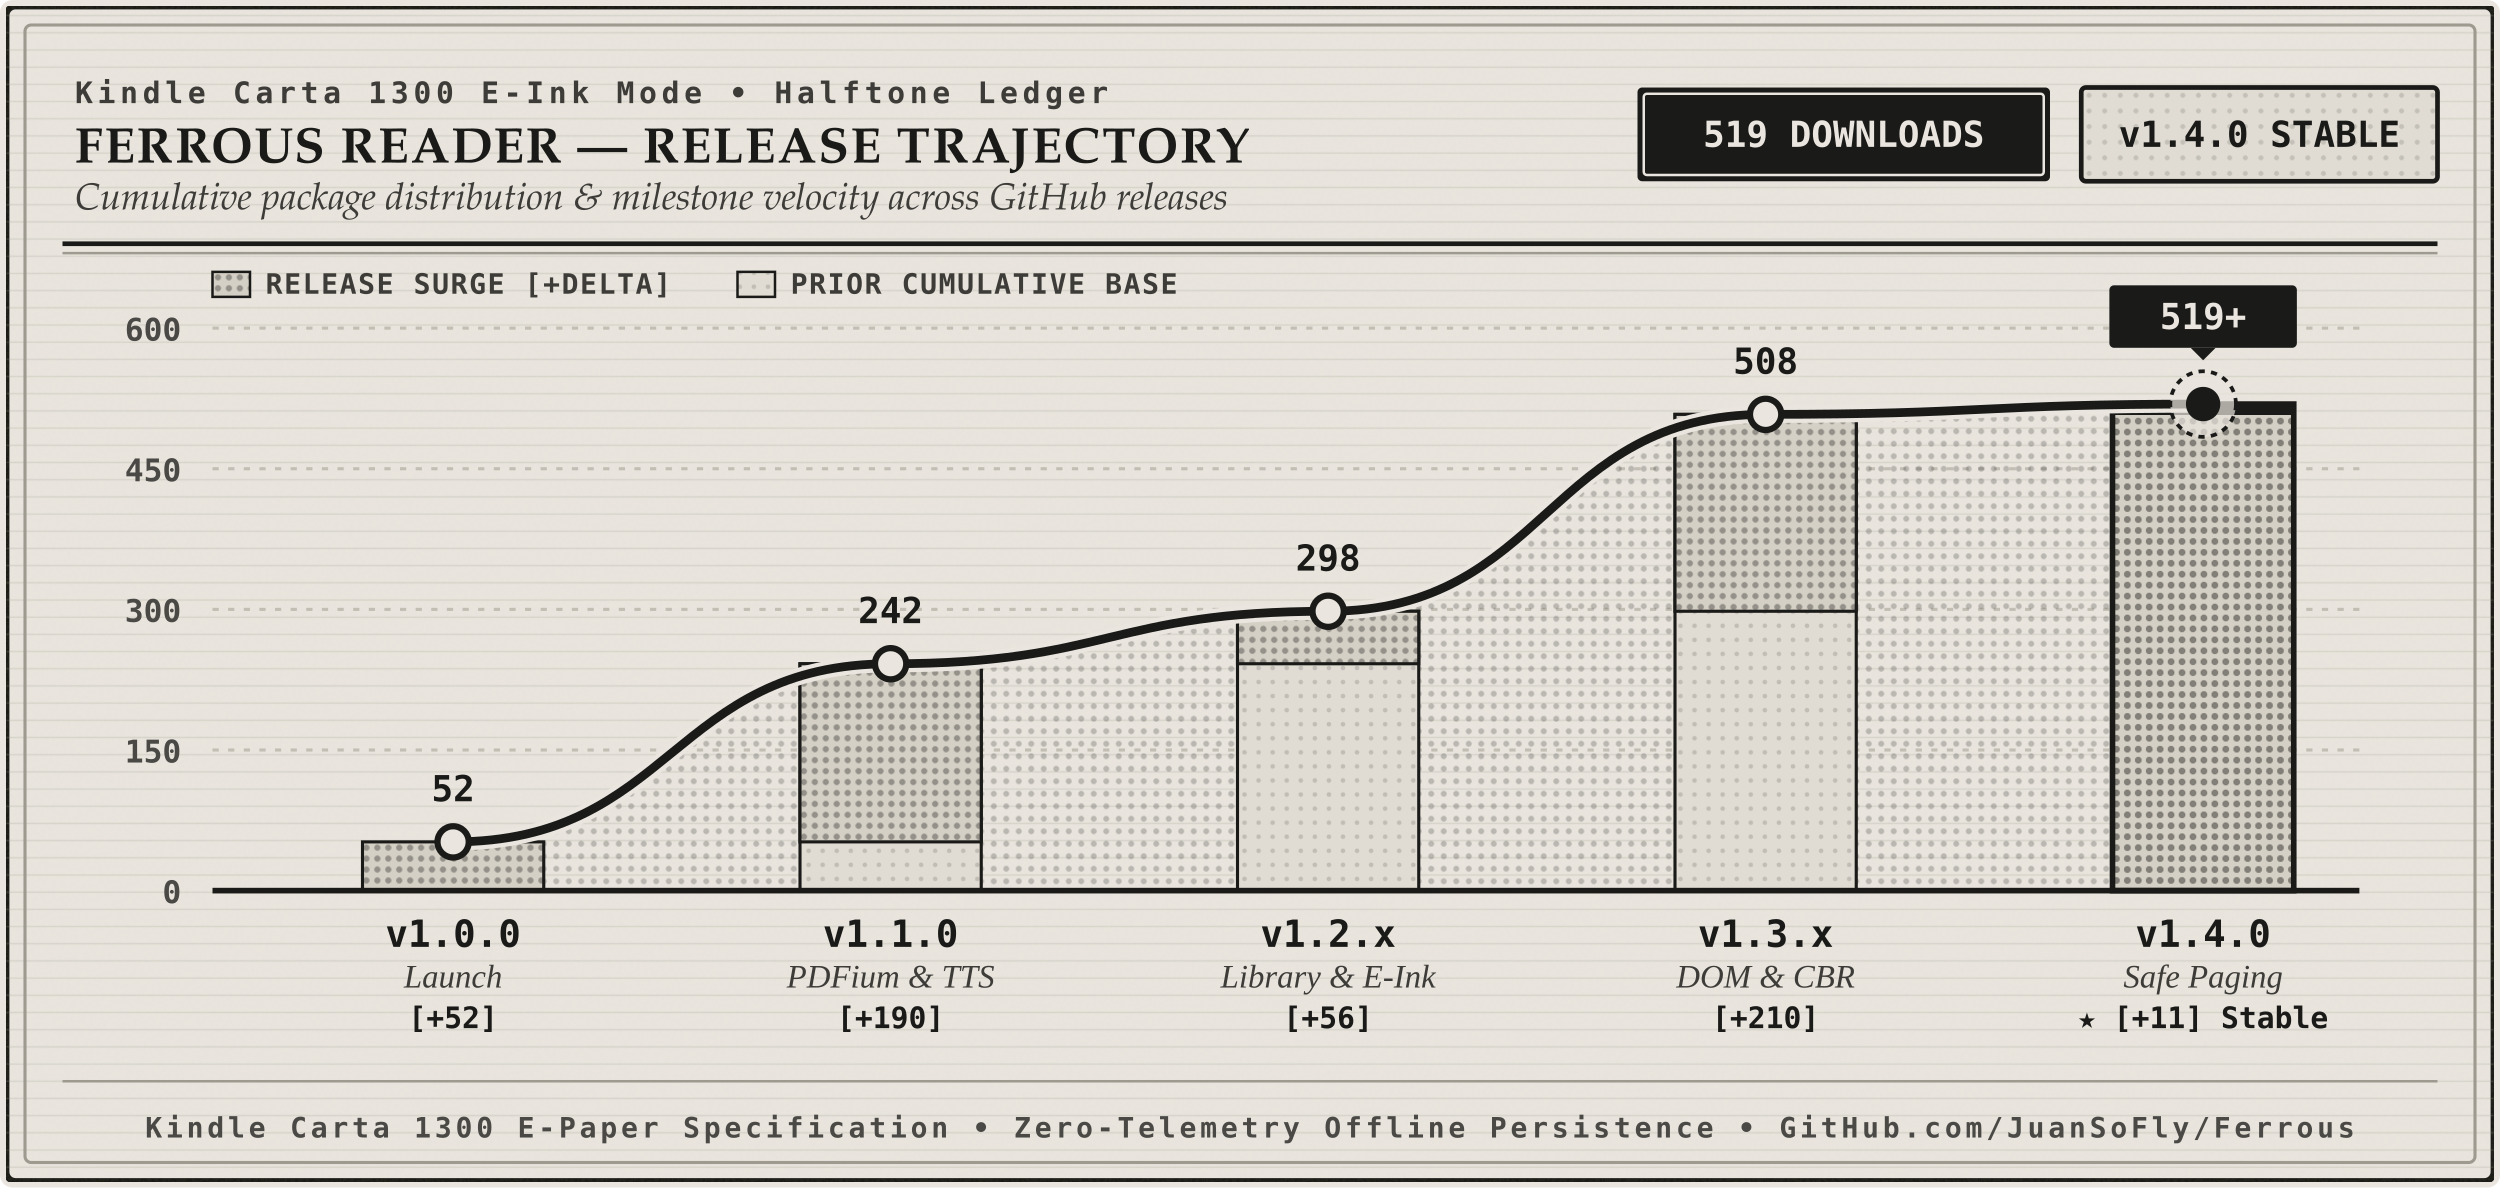
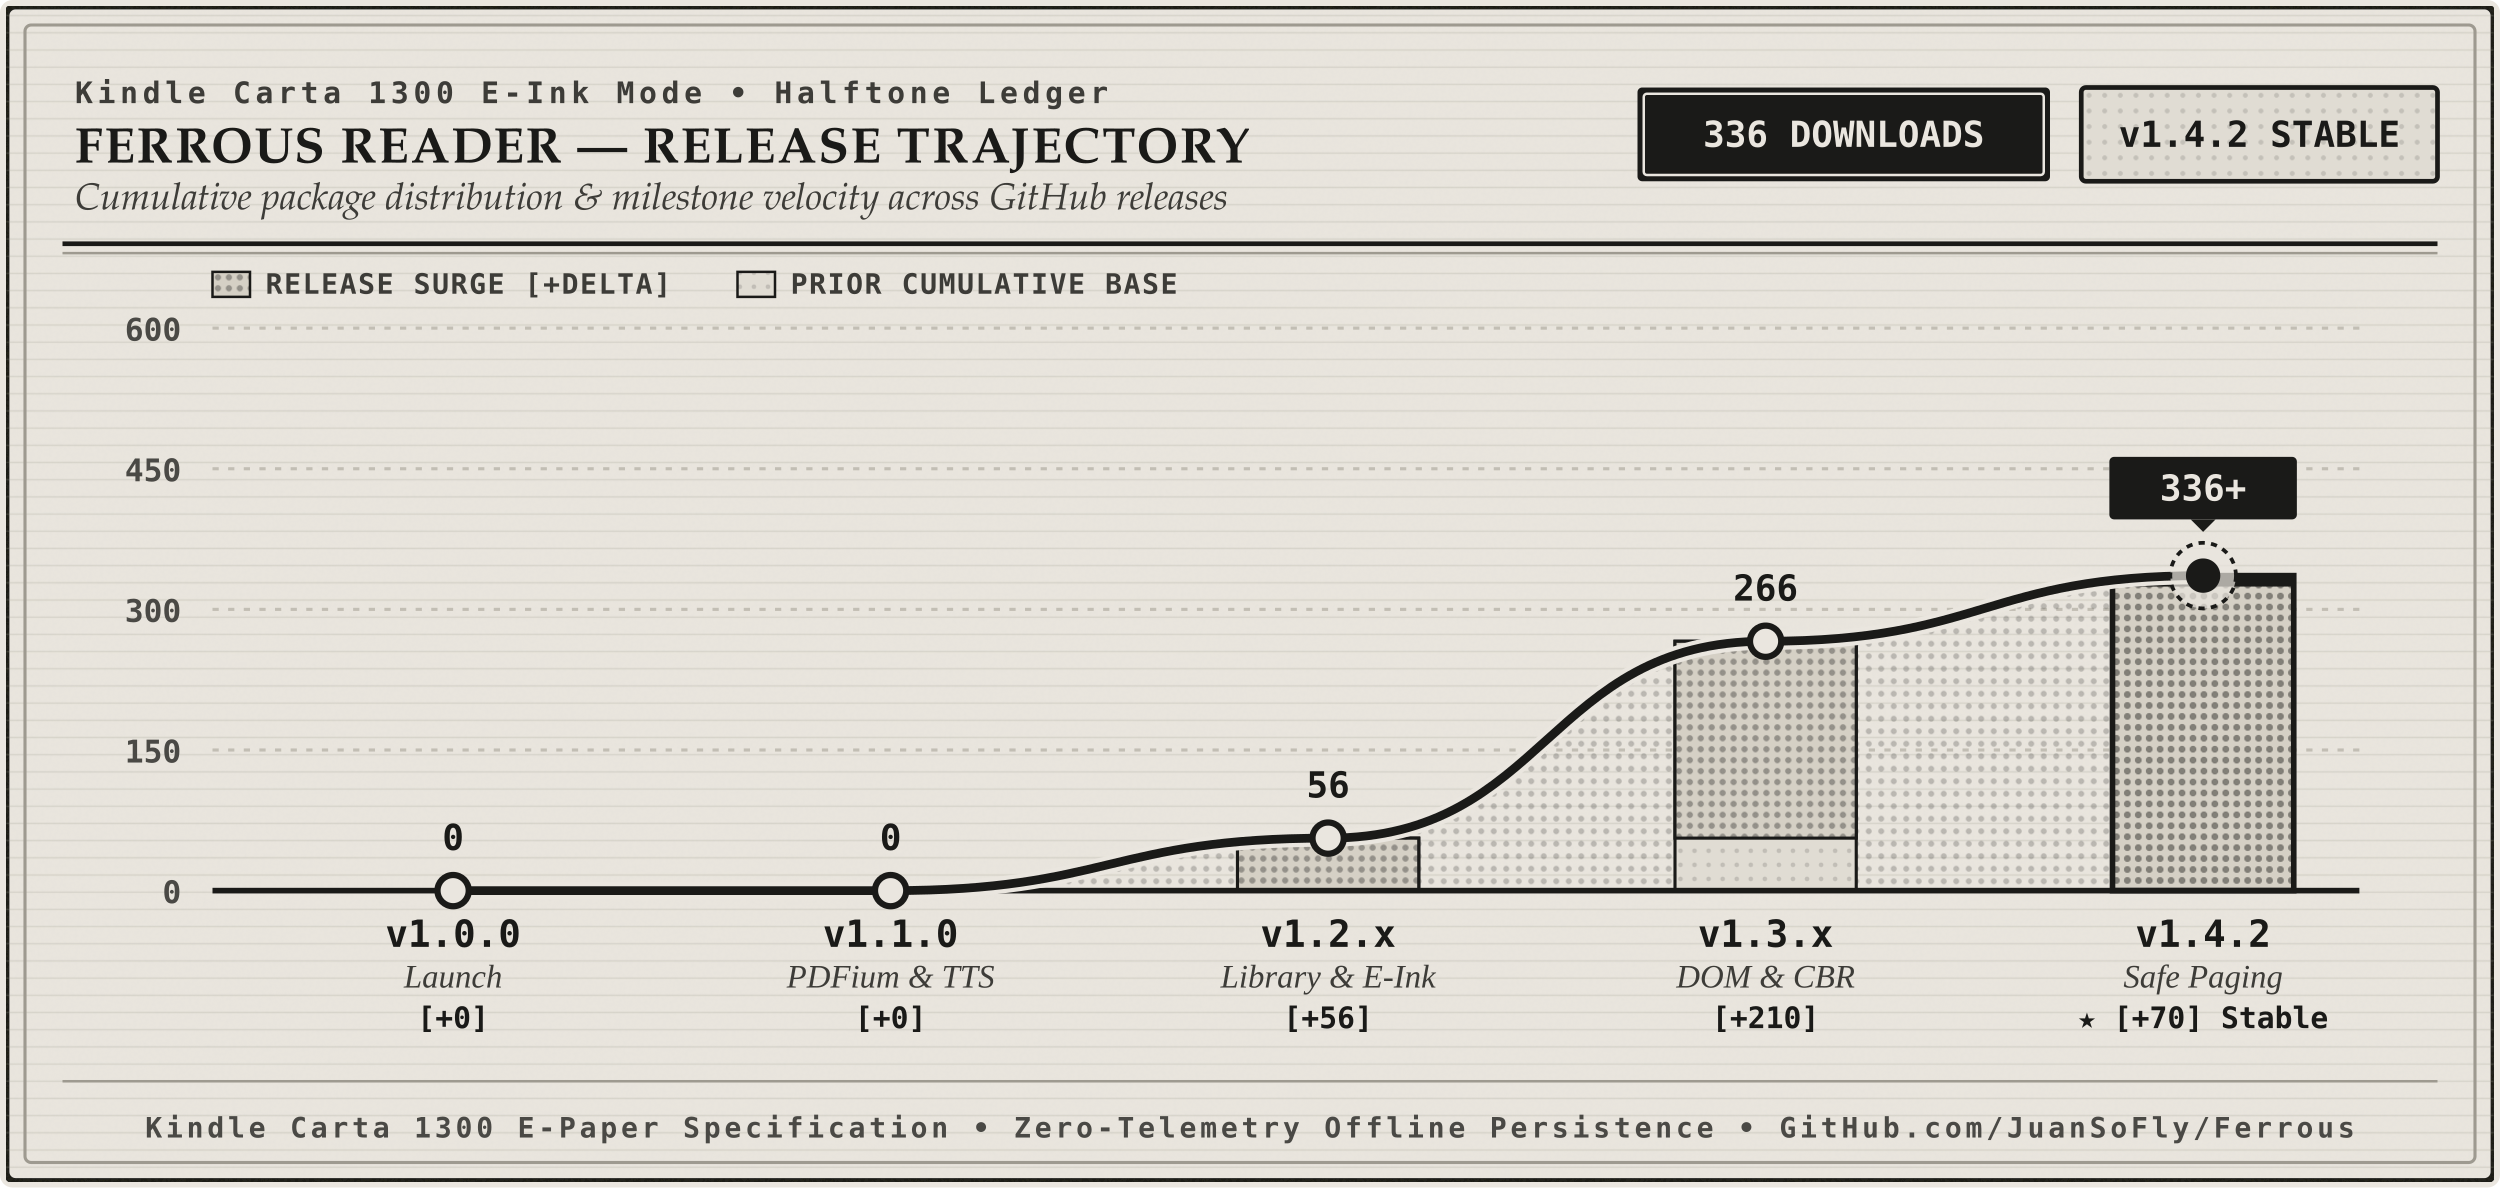
<svg xmlns="http://www.w3.org/2000/svg" viewBox="0 0 800 380" width="100%" height="100%" role="img" aria-labelledby="chart-title chart-desc">
  <defs>
    <pattern id="halftone-dense" width="4" height="4" patternUnits="userSpaceOnUse">
      <circle cx="2" cy="2" r="0.95" fill="#1A1A18" fill-opacity="0.22" />
    </pattern>
    <pattern id="halftone-light" width="5" height="5" patternUnits="userSpaceOnUse">
      <circle cx="2.5" cy="2.5" r="0.8" fill="#1A1A18" fill-opacity="0.14" />
    </pattern>
    <pattern id="halftone-base" width="4.5" height="4.5" patternUnits="userSpaceOnUse">
      <circle cx="2.25" cy="2.25" r="0.75" fill="#1A1A18" fill-opacity="0.15" />
    </pattern>
    <pattern id="halftone-delta" width="3.5" height="3.5" patternUnits="userSpaceOnUse">
      <circle cx="1.75" cy="1.75" r="1.0" fill="#1A1A18" fill-opacity="0.34" />
    </pattern>
    <pattern id="halftone-column-active" width="3.5" height="3.5" patternUnits="userSpaceOnUse">
      <circle cx="1.75" cy="1.75" r="1.1" fill="#1A1A18" fill-opacity="0.44" />
    </pattern>
    <pattern id="laid-ribs" width="40" height="5.5" patternUnits="userSpaceOnUse">
      <line x1="0" y1="5" x2="40" y2="5" stroke="#9E9A90" stroke-width="0.5" stroke-opacity="0.22" />
    </pattern>
    <filter id="carta-grain" x="0%" y="0%" width="100%" height="100%">
      <feTurbulence type="fractalNoise" baseFrequency="0.85" numOctaves="4" result="noise" />
      <feColorMatrix type="matrix" values="0 0 0 0 0.102  0 0 0 0 0.102  0 0 0 0 0.094  0 0 0 0.04 0" result="coloredNoise" />
      <feComposite operator="over" in="coloredNoise" in2="SourceGraphic" />
    </filter>
  </defs>
  <style>
    .eink-bg { fill: #EAE6DF; }
    .eink-surface-secondary { fill: #E0DCD3; }
    .carbon-ink { fill: #1A1A18; }
    .secondary-ink { fill: #3D3C38; }
    .hairline-ink { stroke: #9E9A90; }
    .leader-line { stroke: #C2BEB4; }
    
    .serif-title { font-family: "Iowan Old Style", "Palatino Linotype", "Georgia", "Times New Roman", serif; font-size: 16px; font-weight: 700; letter-spacing: 0.5px; fill: #1A1A18; }
    .serif-subtitle { font-family: "Iowan Old Style", "Palatino Linotype", "Georgia", "Times New Roman", serif; font-size: 12px; font-style: italic; fill: #3D3C38; }
    .category-eyebrow { font-family: ui-monospace, "SF Mono", Menlo, Consolas, monospace; font-size: 9.5px; font-weight: 700; letter-spacing: 1.5px; fill: #3D3C38; text-transform: uppercase; }
    
    .ledger-num { font-family: ui-monospace, "SF Mono", Menlo, Consolas, monospace; font-size: 11.5px; font-weight: 700; }
    .axis-num { font-family: ui-monospace, "SF Mono", Menlo, Consolas, monospace; font-size: 10px; font-weight: 600; fill: #4A4945; }
    .legend-label { font-family: ui-monospace, "SF Mono", Menlo, Consolas, monospace; font-size: 9px; font-weight: 600; fill: #3D3C38; letter-spacing: 0.5px; }
    .version-title { font-family: ui-monospace, "SF Mono", Menlo, Consolas, monospace; font-size: 12px; font-weight: 700; fill: #1A1A18; }
    .milestone-desc { font-family: "Iowan Old Style", "Georgia", "Times New Roman", serif; font-size: 10.5px; font-style: italic; fill: #3D3C38; }
    .delta-badge { font-family: ui-monospace, "SF Mono", Menlo, Consolas, monospace; font-size: 9.5px; font-weight: 600; fill: #1A1A18; }
    .colophon-text { font-family: ui-monospace, "SF Mono", Menlo, Consolas, monospace; font-size: 9px; font-weight: 600; letter-spacing: 1.2px; fill: #4A4945; text-transform: uppercase; }
  </style>
  <rect width="800" height="380" rx="4" fill="#EAE6DF" />
  <rect x="2" y="2" width="796" height="376" rx="3" class="eink-bg" stroke="#1A1A18" stroke-width="2" filter="url(#carta-grain)" />
  <rect x="2" y="2" width="796" height="376" rx="3" fill="url(#laid-ribs)" />
  <rect x="8" y="8" width="784" height="364" rx="2" fill="none" stroke="#9E9A90" stroke-width="1" />
  <g transform="translate(24, 22)">
    <text x="0" y="11" class="category-eyebrow">Kindle Carta 1300 E-Ink Mode • Halftone Ledger</text>
    <text x="0" y="30" class="serif-title">FERROUS READER — RELEASE TRAJECTORY</text>
    <text x="0" y="45" class="serif-subtitle">Cumulative package distribution &amp; milestone velocity across GitHub releases</text>
    <g transform="translate(500, 6)">
      <rect x="0" y="0" width="132" height="30" rx="1.5" fill="#1A1A18" />
      <rect x="2" y="2" width="128" height="26" rx="1" fill="none" stroke="#EAE6DF" stroke-width="0.8" />
-       <text x="66" y="19" text-anchor="middle" class="ledger-num" fill="#EAE6DF">519 DOWNLOADS</text>
+       <text x="66" y="19" text-anchor="middle" class="ledger-num" fill="#EAE6DF">336 DOWNLOADS</text>
    </g>
    <g transform="translate(642, 6)">
      <rect x="0" y="0" width="114" height="30" rx="1.5" fill="#E0DCD3" stroke="#1A1A18" stroke-width="1.5" />
      <rect x="0" y="0" width="114" height="30" rx="1.5" fill="url(#halftone-light)" />
-       <text x="57" y="19" text-anchor="middle" class="ledger-num" fill="#1A1A18">v1.4.0 STABLE</text>
+       <text x="57" y="19" text-anchor="middle" class="ledger-num" fill="#1A1A18">v1.4.2 STABLE</text>
    </g>
  </g>
  <line x1="20" y1="78" x2="780" y2="78" stroke="#1A1A18" stroke-width="1.5" />
  <line x1="20" y1="81" x2="780" y2="81" stroke="#9E9A90" stroke-width="0.8" />
  <g transform="translate(68, 94)">
    <rect x="0" y="-7" width="12" height="8" fill="#D5D0C5" stroke="#1A1A18" stroke-width="0.8" />
    <rect x="0" y="-7" width="12" height="8" fill="url(#halftone-delta)" />
    <text x="17" y="0" class="legend-label">RELEASE SURGE [+DELTA]</text>
    <rect x="168" y="-7" width="12" height="8" fill="#E0DCD3" stroke="#1A1A18" stroke-width="0.8" />
    <rect x="168" y="-7" width="12" height="8" fill="url(#halftone-base)" />
    <text x="185" y="0" class="legend-label">PRIOR CUMULATIVE BASE</text>
  </g>
  <g>
    <line x1="68" y1="105.0" x2="755" y2="105.0" class="leader-line" stroke-dasharray="2, 3" stroke-width="1" />
    <text x="58" y="109.0" text-anchor="end" class="axis-num">600</text>
    <line x1="68" y1="150.0" x2="755" y2="150.0" class="leader-line" stroke-dasharray="2, 3" stroke-width="1" />
    <text x="58" y="154.0" text-anchor="end" class="axis-num">450</text>
    <line x1="68" y1="195.0" x2="755" y2="195.0" class="leader-line" stroke-dasharray="2, 3" stroke-width="1" />
    <text x="58" y="199.0" text-anchor="end" class="axis-num">300</text>
    <line x1="68" y1="240.0" x2="755" y2="240.0" class="leader-line" stroke-dasharray="2, 3" stroke-width="1" />
    <text x="58" y="244.0" text-anchor="end" class="axis-num">150</text>
  </g>
-   <path d="M 145 285            L 145 269.4            C 215 269.4, 215 212.4, 285 212.4            C 355 212.4, 355 195.6, 425 195.6            C 495 195.6, 495 132.6, 565 132.6            C 635 132.6, 635 129.3, 705 129.3            L 705 285 Z" fill="url(#halftone-dense)" />
+   <path d="M 145 285            L 145 285.0            C 215 285.0, 215 285.0, 285 285.0            C 355 285.0, 355 268.2, 425 268.2            C 495 268.2, 495 205.2, 565 205.2            C 635 205.2, 635 184.2, 705 184.2            L 705 285 Z" fill="url(#halftone-dense)" />
  <g>
-     <rect x="116" y="269.4" width="58" height="15.6" fill="#D5D0C5" stroke="#1A1A18" stroke-width="1" />
-     <rect x="116" y="269.4" width="58" height="15.6" fill="url(#halftone-delta)" />
+     <rect x="116" y="285.0" width="58" height="0.0" fill="#D5D0C5" stroke="#1A1A18" stroke-width="1" />
+     <rect x="116" y="285.0" width="58" height="0.0" fill="url(#halftone-delta)" />
  </g>
  <g>
-     <rect x="256" y="212.4" width="58" height="72.6" fill="#E0DCD3" stroke="#1A1A18" stroke-width="1" />
-     <rect x="256" y="269.4" width="58" height="15.6" fill="url(#halftone-base)" />
-     <rect x="256" y="212.4" width="58" height="57.0" fill="#D5D0C5" stroke="#1A1A18" stroke-width="1" />
-     <rect x="256" y="212.4" width="58" height="57.0" fill="url(#halftone-delta)" />
+     <rect x="256" y="285.0" width="58" height="0.0" fill="#E0DCD3" stroke="#1A1A18" stroke-width="1" />
+     <rect x="256" y="285.0" width="58" height="0.0" fill="url(#halftone-base)" />
+     <rect x="256" y="285.0" width="58" height="0.0" fill="#D5D0C5" stroke="#1A1A18" stroke-width="1" />
+     <rect x="256" y="285.0" width="58" height="0.0" fill="url(#halftone-delta)" />
  </g>
  <g>
-     <rect x="396" y="195.6" width="58" height="89.4" fill="#E0DCD3" stroke="#1A1A18" stroke-width="1" />
-     <rect x="396" y="212.4" width="58" height="72.6" fill="url(#halftone-base)" />
-     <rect x="396" y="195.6" width="58" height="16.8" fill="#D5D0C5" stroke="#1A1A18" stroke-width="1" />
-     <rect x="396" y="195.6" width="58" height="16.8" fill="url(#halftone-delta)" />
+     <rect x="396" y="268.2" width="58" height="16.8" fill="#E0DCD3" stroke="#1A1A18" stroke-width="1" />
+     <rect x="396" y="285.0" width="58" height="0.0" fill="url(#halftone-base)" />
+     <rect x="396" y="268.2" width="58" height="16.8" fill="#D5D0C5" stroke="#1A1A18" stroke-width="1" />
+     <rect x="396" y="268.2" width="58" height="16.8" fill="url(#halftone-delta)" />
  </g>
  <g>
-     <rect x="536" y="132.6" width="58" height="152.4" fill="#E0DCD3" stroke="#1A1A18" stroke-width="1" />
-     <rect x="536" y="195.6" width="58" height="89.4" fill="url(#halftone-base)" />
-     <rect x="536" y="132.6" width="58" height="63.0" fill="#D5D0C5" stroke="#1A1A18" stroke-width="1" />
-     <rect x="536" y="132.6" width="58" height="63.0" fill="url(#halftone-delta)" />
+     <rect x="536" y="205.2" width="58" height="79.8" fill="#E0DCD3" stroke="#1A1A18" stroke-width="1" />
+     <rect x="536" y="268.2" width="58" height="16.8" fill="url(#halftone-base)" />
+     <rect x="536" y="205.2" width="58" height="63.0" fill="#D5D0C5" stroke="#1A1A18" stroke-width="1" />
+     <rect x="536" y="205.2" width="58" height="63.0" fill="url(#halftone-delta)" />
  </g>
  <g>
-     <rect x="676" y="129.3" width="58" height="155.7" fill="#D5D0C5" stroke="#1A1A18" stroke-width="1.8" />
-     <rect x="676" y="129.3" width="58" height="155.7" fill="url(#halftone-column-active)" />
-     <rect x="676" y="129.3" width="58" height="3.5" fill="#1A1A18" />
+     <rect x="676" y="184.2" width="58" height="100.8" fill="#D5D0C5" stroke="#1A1A18" stroke-width="1.8" />
+     <rect x="676" y="184.2" width="58" height="100.8" fill="url(#halftone-column-active)" />
+     <rect x="676" y="184.2" width="58" height="3.5" fill="#1A1A18" />
  </g>
  <line x1="68" y1="285" x2="755" y2="285" stroke="#1A1A18" stroke-width="1.8" />
  <text x="58" y="289" text-anchor="end" class="axis-num">0</text>
-   <path d="M 145 269.4            C 215 269.4, 215 212.4, 285 212.4            C 355 212.4, 355 195.6, 425 195.6            C 495 195.6, 495 132.6, 565 132.6            C 635 132.6, 635 129.3, 705 129.3" fill="none" stroke="#EAE6DF" stroke-width="5.5" stroke-linecap="round" stroke-linejoin="round" />
-   <path d="M 145 269.4            C 215 269.4, 215 212.4, 285 212.4            C 355 212.4, 355 195.6, 425 195.6            C 495 195.6, 495 132.6, 565 132.6            C 635 132.6, 635 129.3, 705 129.3" fill="none" stroke="#1A1A18" stroke-width="2.8" stroke-linecap="round" stroke-linejoin="round" />
-   <circle cx="145" cy="269.4" r="5" fill="#EAE6DF" stroke="#1A1A18" stroke-width="2" />
-   <text x="145" y="256.4" text-anchor="middle" class="ledger-num" fill="#1A1A18">52</text>
+   <path d="M 145 285.0            C 215 285.0, 215 285.0, 285 285.0            C 355 285.0, 355 268.2, 425 268.2            C 495 268.2, 495 205.2, 565 205.2            C 635 205.2, 635 184.2, 705 184.2" fill="none" stroke="#EAE6DF" stroke-width="5.5" stroke-linecap="round" stroke-linejoin="round" />
+   <path d="M 145 285.0            C 215 285.0, 215 285.0, 285 285.0            C 355 285.0, 355 268.2, 425 268.2            C 495 268.2, 495 205.2, 565 205.2            C 635 205.2, 635 184.2, 705 184.2" fill="none" stroke="#1A1A18" stroke-width="2.8" stroke-linecap="round" stroke-linejoin="round" />
+   <circle cx="145" cy="285.0" r="5" fill="#EAE6DF" stroke="#1A1A18" stroke-width="2" />
+   <text x="145" y="272.0" text-anchor="middle" class="ledger-num" fill="#1A1A18">0</text>
  <text x="145" y="303" text-anchor="middle" class="version-title">v1.0.0</text>
  <text x="145" y="316" text-anchor="middle" class="milestone-desc">Launch</text>
-   <text x="145" y="329" text-anchor="middle" class="delta-badge">[+52]</text>
-   <circle cx="285" cy="212.4" r="5" fill="#EAE6DF" stroke="#1A1A18" stroke-width="2" />
-   <text x="285" y="199.4" text-anchor="middle" class="ledger-num" fill="#1A1A18">242</text>
+   <text x="145" y="329" text-anchor="middle" class="delta-badge">[+0]</text>
+   <circle cx="285" cy="285.0" r="5" fill="#EAE6DF" stroke="#1A1A18" stroke-width="2" />
+   <text x="285" y="272.0" text-anchor="middle" class="ledger-num" fill="#1A1A18">0</text>
  <text x="285" y="303" text-anchor="middle" class="version-title">v1.1.0</text>
  <text x="285" y="316" text-anchor="middle" class="milestone-desc">PDFium &amp; TTS</text>
-   <text x="285" y="329" text-anchor="middle" class="delta-badge">[+190]</text>
-   <circle cx="425" cy="195.6" r="5" fill="#EAE6DF" stroke="#1A1A18" stroke-width="2" />
-   <text x="425" y="182.6" text-anchor="middle" class="ledger-num" fill="#1A1A18">298</text>
+   <text x="285" y="329" text-anchor="middle" class="delta-badge">[+0]</text>
+   <circle cx="425" cy="268.2" r="5" fill="#EAE6DF" stroke="#1A1A18" stroke-width="2" />
+   <text x="425" y="255.2" text-anchor="middle" class="ledger-num" fill="#1A1A18">56</text>
  <text x="425" y="303" text-anchor="middle" class="version-title">v1.2.x</text>
  <text x="425" y="316" text-anchor="middle" class="milestone-desc">Library &amp; E-Ink</text>
  <text x="425" y="329" text-anchor="middle" class="delta-badge">[+56]</text>
-   <circle cx="565" cy="132.6" r="5" fill="#EAE6DF" stroke="#1A1A18" stroke-width="2" />
-   <text x="565" y="119.6" text-anchor="middle" class="ledger-num" fill="#1A1A18">508</text>
+   <circle cx="565" cy="205.2" r="5" fill="#EAE6DF" stroke="#1A1A18" stroke-width="2" />
+   <text x="565" y="192.2" text-anchor="middle" class="ledger-num" fill="#1A1A18">266</text>
  <text x="565" y="303" text-anchor="middle" class="version-title">v1.3.x</text>
  <text x="565" y="316" text-anchor="middle" class="milestone-desc">DOM &amp; CBR</text>
  <text x="565" y="329" text-anchor="middle" class="delta-badge">[+210]</text>
-   <circle cx="705" cy="129.3" r="10.5" fill="#EAE6DF" fill-opacity="0.7" stroke="#1A1A18" stroke-width="1.2" stroke-dasharray="2, 2" />
-   <circle cx="705" cy="129.3" r="5.5" fill="#1A1A18" />
-   <g transform="translate(675, 91.3)">
+   <circle cx="705" cy="184.2" r="10.5" fill="#EAE6DF" fill-opacity="0.7" stroke="#1A1A18" stroke-width="1.2" stroke-dasharray="2, 2" />
+   <circle cx="705" cy="184.2" r="5.5" fill="#1A1A18" />
+   <g transform="translate(675, 146.2)">
    <rect x="0" y="0" width="60" height="20" rx="1.5" fill="#1A1A18" />
    <polygon points="26,20 34,20 30,24" fill="#1A1A18" />
-     <text x="30" y="14" text-anchor="middle" class="ledger-num" fill="#EAE6DF">519+</text>
+     <text x="30" y="14" text-anchor="middle" class="ledger-num" fill="#EAE6DF">336+</text>
  </g>
-   <text x="705" y="303" text-anchor="middle" class="version-title">v1.4.0</text>
+   <text x="705" y="303" text-anchor="middle" class="version-title">v1.4.2</text>
  <text x="705" y="316" text-anchor="middle" class="milestone-desc">Safe Paging</text>
-   <text x="705" y="329" text-anchor="middle" class="delta-badge">★ [+11] Stable</text>
+   <text x="705" y="329" text-anchor="middle" class="delta-badge">★ [+70] Stable</text>
  <line x1="20" y1="346" x2="780" y2="346" stroke="#9E9A90" stroke-width="0.8" />
  <text x="400" y="364" text-anchor="middle" class="colophon-text">
    Kindle Carta 1300 E-Paper Specification • Zero-Telemetry Offline Persistence • GitHub.com/JuanSoFly/Ferrous
  </text>
</svg>
